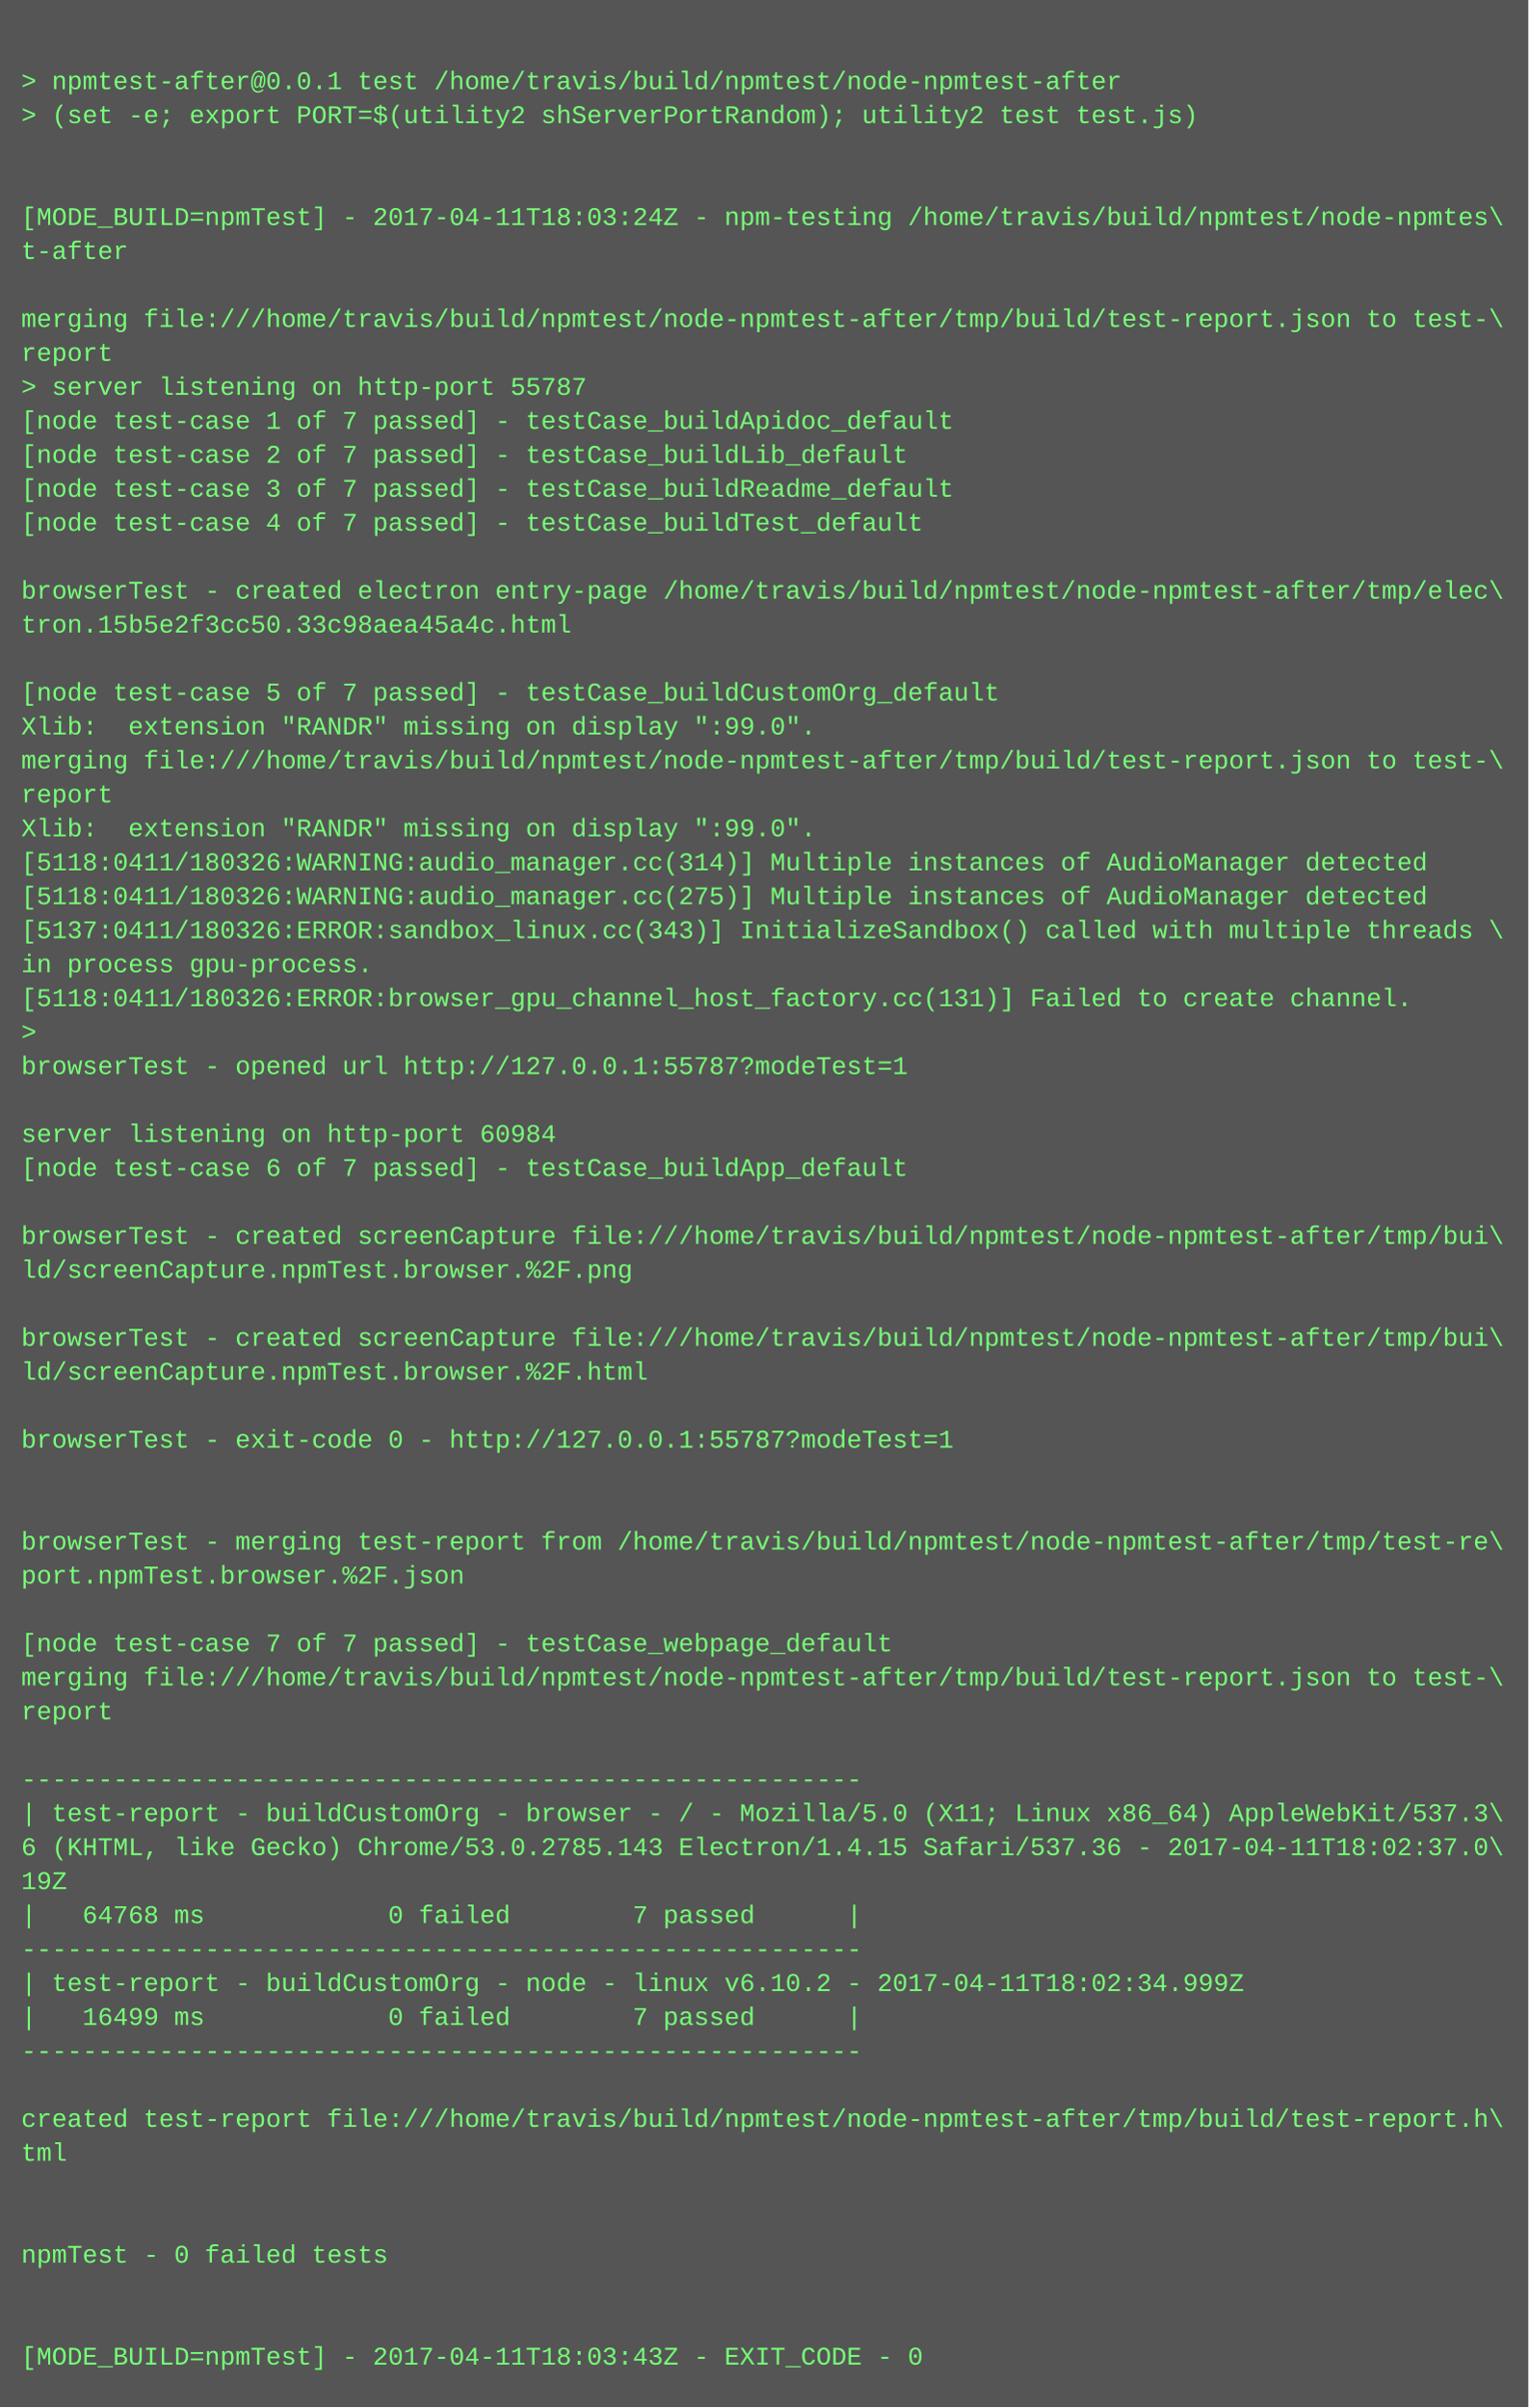
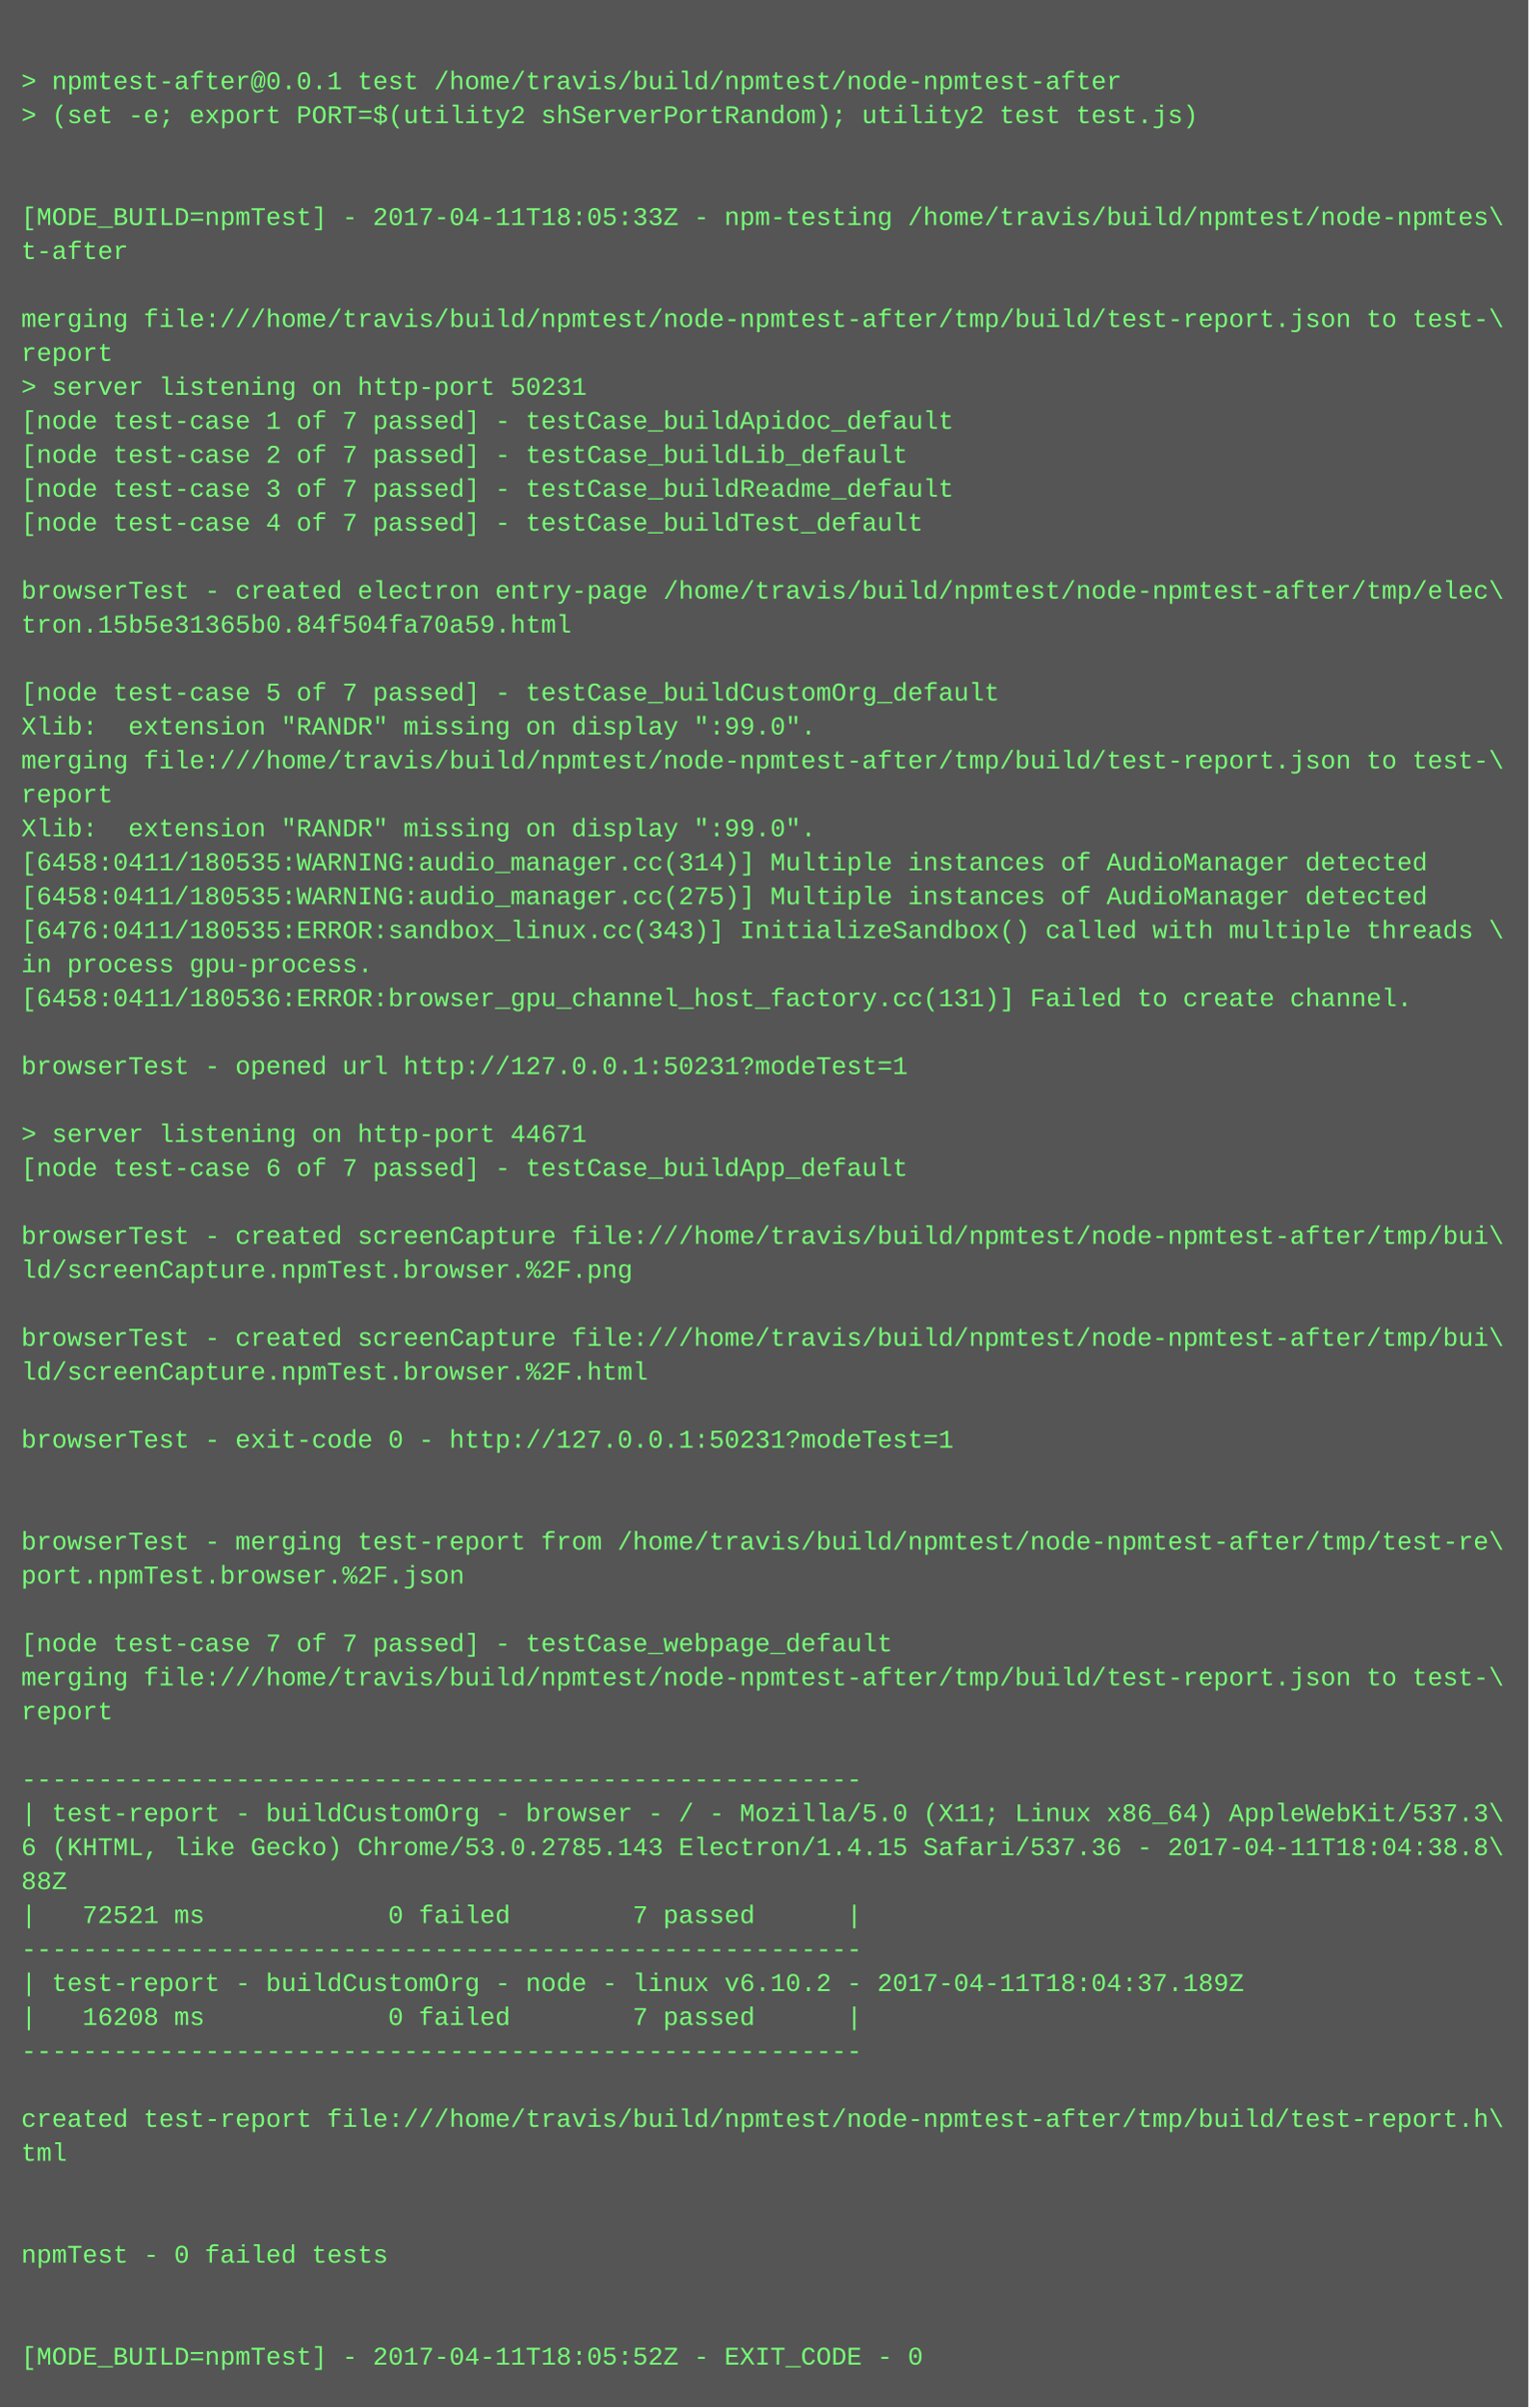
<svg xmlns="http://www.w3.org/2000/svg" height="1134" width="720">
  <rect height="1134" fill="#555" width="720" />
  <text fill="#7f7" font-family="Courier New" font-size="12" xml:space="preserve">
    <tspan x="10" y="26" />
    <tspan x="10" y="42">&gt; npmtest-after@0.0.1 test /home/travis/build/npmtest/node-npmtest-after</tspan>
    <tspan x="10" y="58">&gt; (set -e; export PORT=$(utility2 shServerPortRandom); utility2 test test.js)</tspan>
    <tspan x="10" y="74" />
    <tspan x="10" y="90" />
-     <tspan x="10" y="106">[MODE_BUILD=npmTest] - 2017-04-11T18:03:24Z - npm-testing /home/travis/build/npmtest/node-npmtes\</tspan>
+     <tspan x="10" y="106">[MODE_BUILD=npmTest] - 2017-04-11T18:05:33Z - npm-testing /home/travis/build/npmtest/node-npmtes\</tspan>
    <tspan x="10" y="122">t-after</tspan>
    <tspan x="10" y="138" />
    <tspan x="10" y="154">merging file:///home/travis/build/npmtest/node-npmtest-after/tmp/build/test-report.json to test-\</tspan>
    <tspan x="10" y="170">report</tspan>
-     <tspan x="10" y="186">&gt; server listening on http-port 55787</tspan>
+     <tspan x="10" y="186">&gt; server listening on http-port 50231</tspan>
    <tspan x="10" y="202">[node test-case 1 of 7 passed] - testCase_buildApidoc_default</tspan>
    <tspan x="10" y="218">[node test-case 2 of 7 passed] - testCase_buildLib_default</tspan>
    <tspan x="10" y="234">[node test-case 3 of 7 passed] - testCase_buildReadme_default</tspan>
    <tspan x="10" y="250">[node test-case 4 of 7 passed] - testCase_buildTest_default</tspan>
    <tspan x="10" y="266" />
    <tspan x="10" y="282">browserTest - created electron entry-page /home/travis/build/npmtest/node-npmtest-after/tmp/elec\</tspan>
-     <tspan x="10" y="298">tron.15b5e2f3cc50.33c98aea45a4c.html</tspan>
+     <tspan x="10" y="298">tron.15b5e31365b0.84f504fa70a59.html</tspan>
    <tspan x="10" y="314" />
    <tspan x="10" y="330">[node test-case 5 of 7 passed] - testCase_buildCustomOrg_default</tspan>
    <tspan x="10" y="346">Xlib:  extension "RANDR" missing on display ":99.0".</tspan>
    <tspan x="10" y="362">merging file:///home/travis/build/npmtest/node-npmtest-after/tmp/build/test-report.json to test-\</tspan>
    <tspan x="10" y="378">report</tspan>
    <tspan x="10" y="394">Xlib:  extension "RANDR" missing on display ":99.0".</tspan>
-     <tspan x="10" y="410">[5118:0411/180326:WARNING:audio_manager.cc(314)] Multiple instances of AudioManager detected</tspan>
-     <tspan x="10" y="426">[5118:0411/180326:WARNING:audio_manager.cc(275)] Multiple instances of AudioManager detected</tspan>
-     <tspan x="10" y="442">[5137:0411/180326:ERROR:sandbox_linux.cc(343)] InitializeSandbox() called with multiple threads \</tspan>
+     <tspan x="10" y="410">[6458:0411/180535:WARNING:audio_manager.cc(314)] Multiple instances of AudioManager detected</tspan>
+     <tspan x="10" y="426">[6458:0411/180535:WARNING:audio_manager.cc(275)] Multiple instances of AudioManager detected</tspan>
+     <tspan x="10" y="442">[6476:0411/180535:ERROR:sandbox_linux.cc(343)] InitializeSandbox() called with multiple threads \</tspan>
    <tspan x="10" y="458">in process gpu-process. </tspan>
-     <tspan x="10" y="474">[5118:0411/180326:ERROR:browser_gpu_channel_host_factory.cc(131)] Failed to create channel.</tspan>
-     <tspan x="10" y="490">&gt; </tspan>
-     <tspan x="10" y="506">browserTest - opened url http://127.0.0.1:55787?modeTest=1</tspan>
+     <tspan x="10" y="474">[6458:0411/180536:ERROR:browser_gpu_channel_host_factory.cc(131)] Failed to create channel.</tspan>
+     <tspan x="10" y="490" />
+     <tspan x="10" y="506">browserTest - opened url http://127.0.0.1:50231?modeTest=1</tspan>
    <tspan x="10" y="522" />
-     <tspan x="10" y="538">server listening on http-port 60984</tspan>
+     <tspan x="10" y="538">&gt; server listening on http-port 44671</tspan>
    <tspan x="10" y="554">[node test-case 6 of 7 passed] - testCase_buildApp_default</tspan>
    <tspan x="10" y="570" />
    <tspan x="10" y="586">browserTest - created screenCapture file:///home/travis/build/npmtest/node-npmtest-after/tmp/bui\</tspan>
    <tspan x="10" y="602">ld/screenCapture.npmTest.browser.%2F.png</tspan>
    <tspan x="10" y="618" />
    <tspan x="10" y="634">browserTest - created screenCapture file:///home/travis/build/npmtest/node-npmtest-after/tmp/bui\</tspan>
    <tspan x="10" y="650">ld/screenCapture.npmTest.browser.%2F.html</tspan>
    <tspan x="10" y="666" />
-     <tspan x="10" y="682">browserTest - exit-code 0 - http://127.0.0.1:55787?modeTest=1</tspan>
+     <tspan x="10" y="682">browserTest - exit-code 0 - http://127.0.0.1:50231?modeTest=1</tspan>
    <tspan x="10" y="698" />
    <tspan x="10" y="714" />
    <tspan x="10" y="730">browserTest - merging test-report from /home/travis/build/npmtest/node-npmtest-after/tmp/test-re\</tspan>
    <tspan x="10" y="746">port.npmTest.browser.%2F.json</tspan>
    <tspan x="10" y="762" />
    <tspan x="10" y="778">[node test-case 7 of 7 passed] - testCase_webpage_default</tspan>
    <tspan x="10" y="794">merging file:///home/travis/build/npmtest/node-npmtest-after/tmp/build/test-report.json to test-\</tspan>
    <tspan x="10" y="810">report</tspan>
    <tspan x="10" y="826" />
    <tspan x="10" y="842">-------------------------------------------------------</tspan>
    <tspan x="10" y="858">| test-report - buildCustomOrg - browser - / - Mozilla/5.0 (X11; Linux x86_64) AppleWebKit/537.3\</tspan>
-     <tspan x="10" y="874">6 (KHTML, like Gecko) Chrome/53.0.2785.143 Electron/1.4.15 Safari/537.36 - 2017-04-11T18:02:37.0\</tspan>
-     <tspan x="10" y="890">19Z</tspan>
-     <tspan x="10" y="906">|   64768 ms            0 failed        7 passed      |</tspan>
+     <tspan x="10" y="874">6 (KHTML, like Gecko) Chrome/53.0.2785.143 Electron/1.4.15 Safari/537.36 - 2017-04-11T18:04:38.8\</tspan>
+     <tspan x="10" y="890">88Z</tspan>
+     <tspan x="10" y="906">|   72521 ms            0 failed        7 passed      |</tspan>
    <tspan x="10" y="922">-------------------------------------------------------</tspan>
-     <tspan x="10" y="938">| test-report - buildCustomOrg - node - linux v6.10.2 - 2017-04-11T18:02:34.999Z</tspan>
-     <tspan x="10" y="954">|   16499 ms            0 failed        7 passed      |</tspan>
+     <tspan x="10" y="938">| test-report - buildCustomOrg - node - linux v6.10.2 - 2017-04-11T18:04:37.189Z</tspan>
+     <tspan x="10" y="954">|   16208 ms            0 failed        7 passed      |</tspan>
    <tspan x="10" y="970">-------------------------------------------------------</tspan>
    <tspan x="10" y="986" />
    <tspan x="10" y="1002">created test-report file:///home/travis/build/npmtest/node-npmtest-after/tmp/build/test-report.h\</tspan>
    <tspan x="10" y="1018">tml</tspan>
    <tspan x="10" y="1034" />
    <tspan x="10" y="1050" />
    <tspan x="10" y="1066">npmTest - 0 failed tests</tspan>
    <tspan x="10" y="1082" />
    <tspan x="10" y="1098" />
-     <tspan x="10" y="1114">[MODE_BUILD=npmTest] - 2017-04-11T18:03:43Z - EXIT_CODE - 0</tspan>
+     <tspan x="10" y="1114">[MODE_BUILD=npmTest] - 2017-04-11T18:05:52Z - EXIT_CODE - 0</tspan>
  </text>
</svg>
